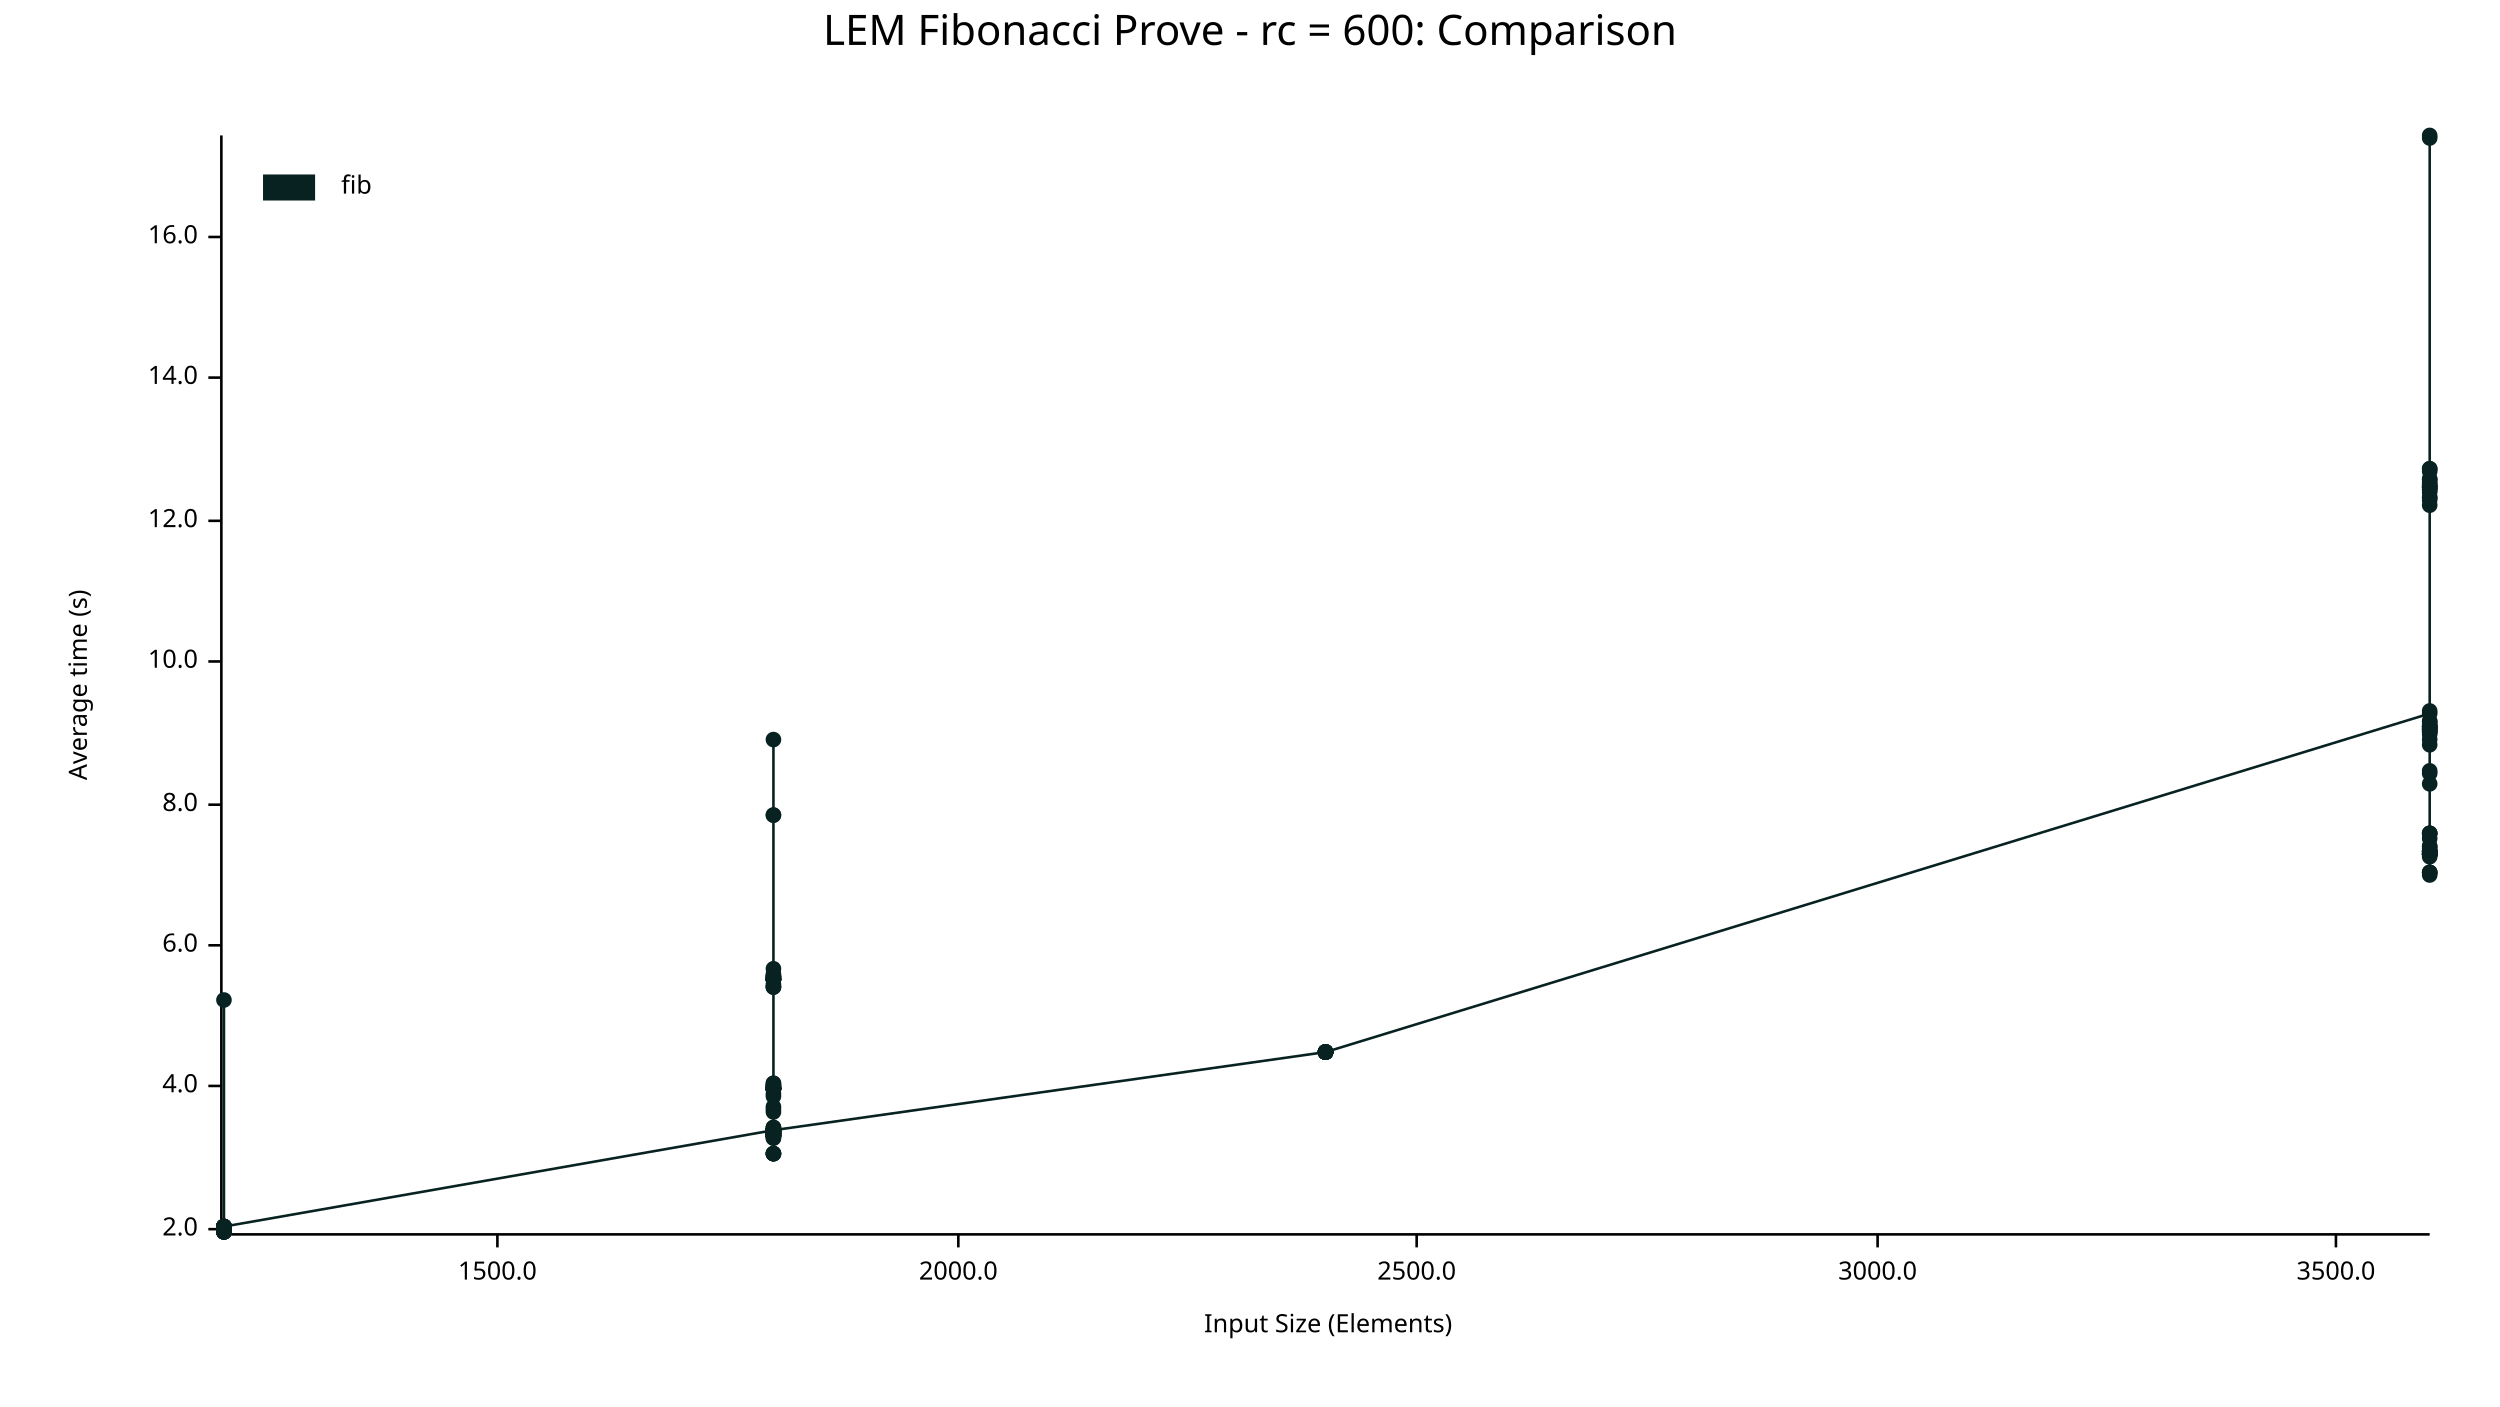
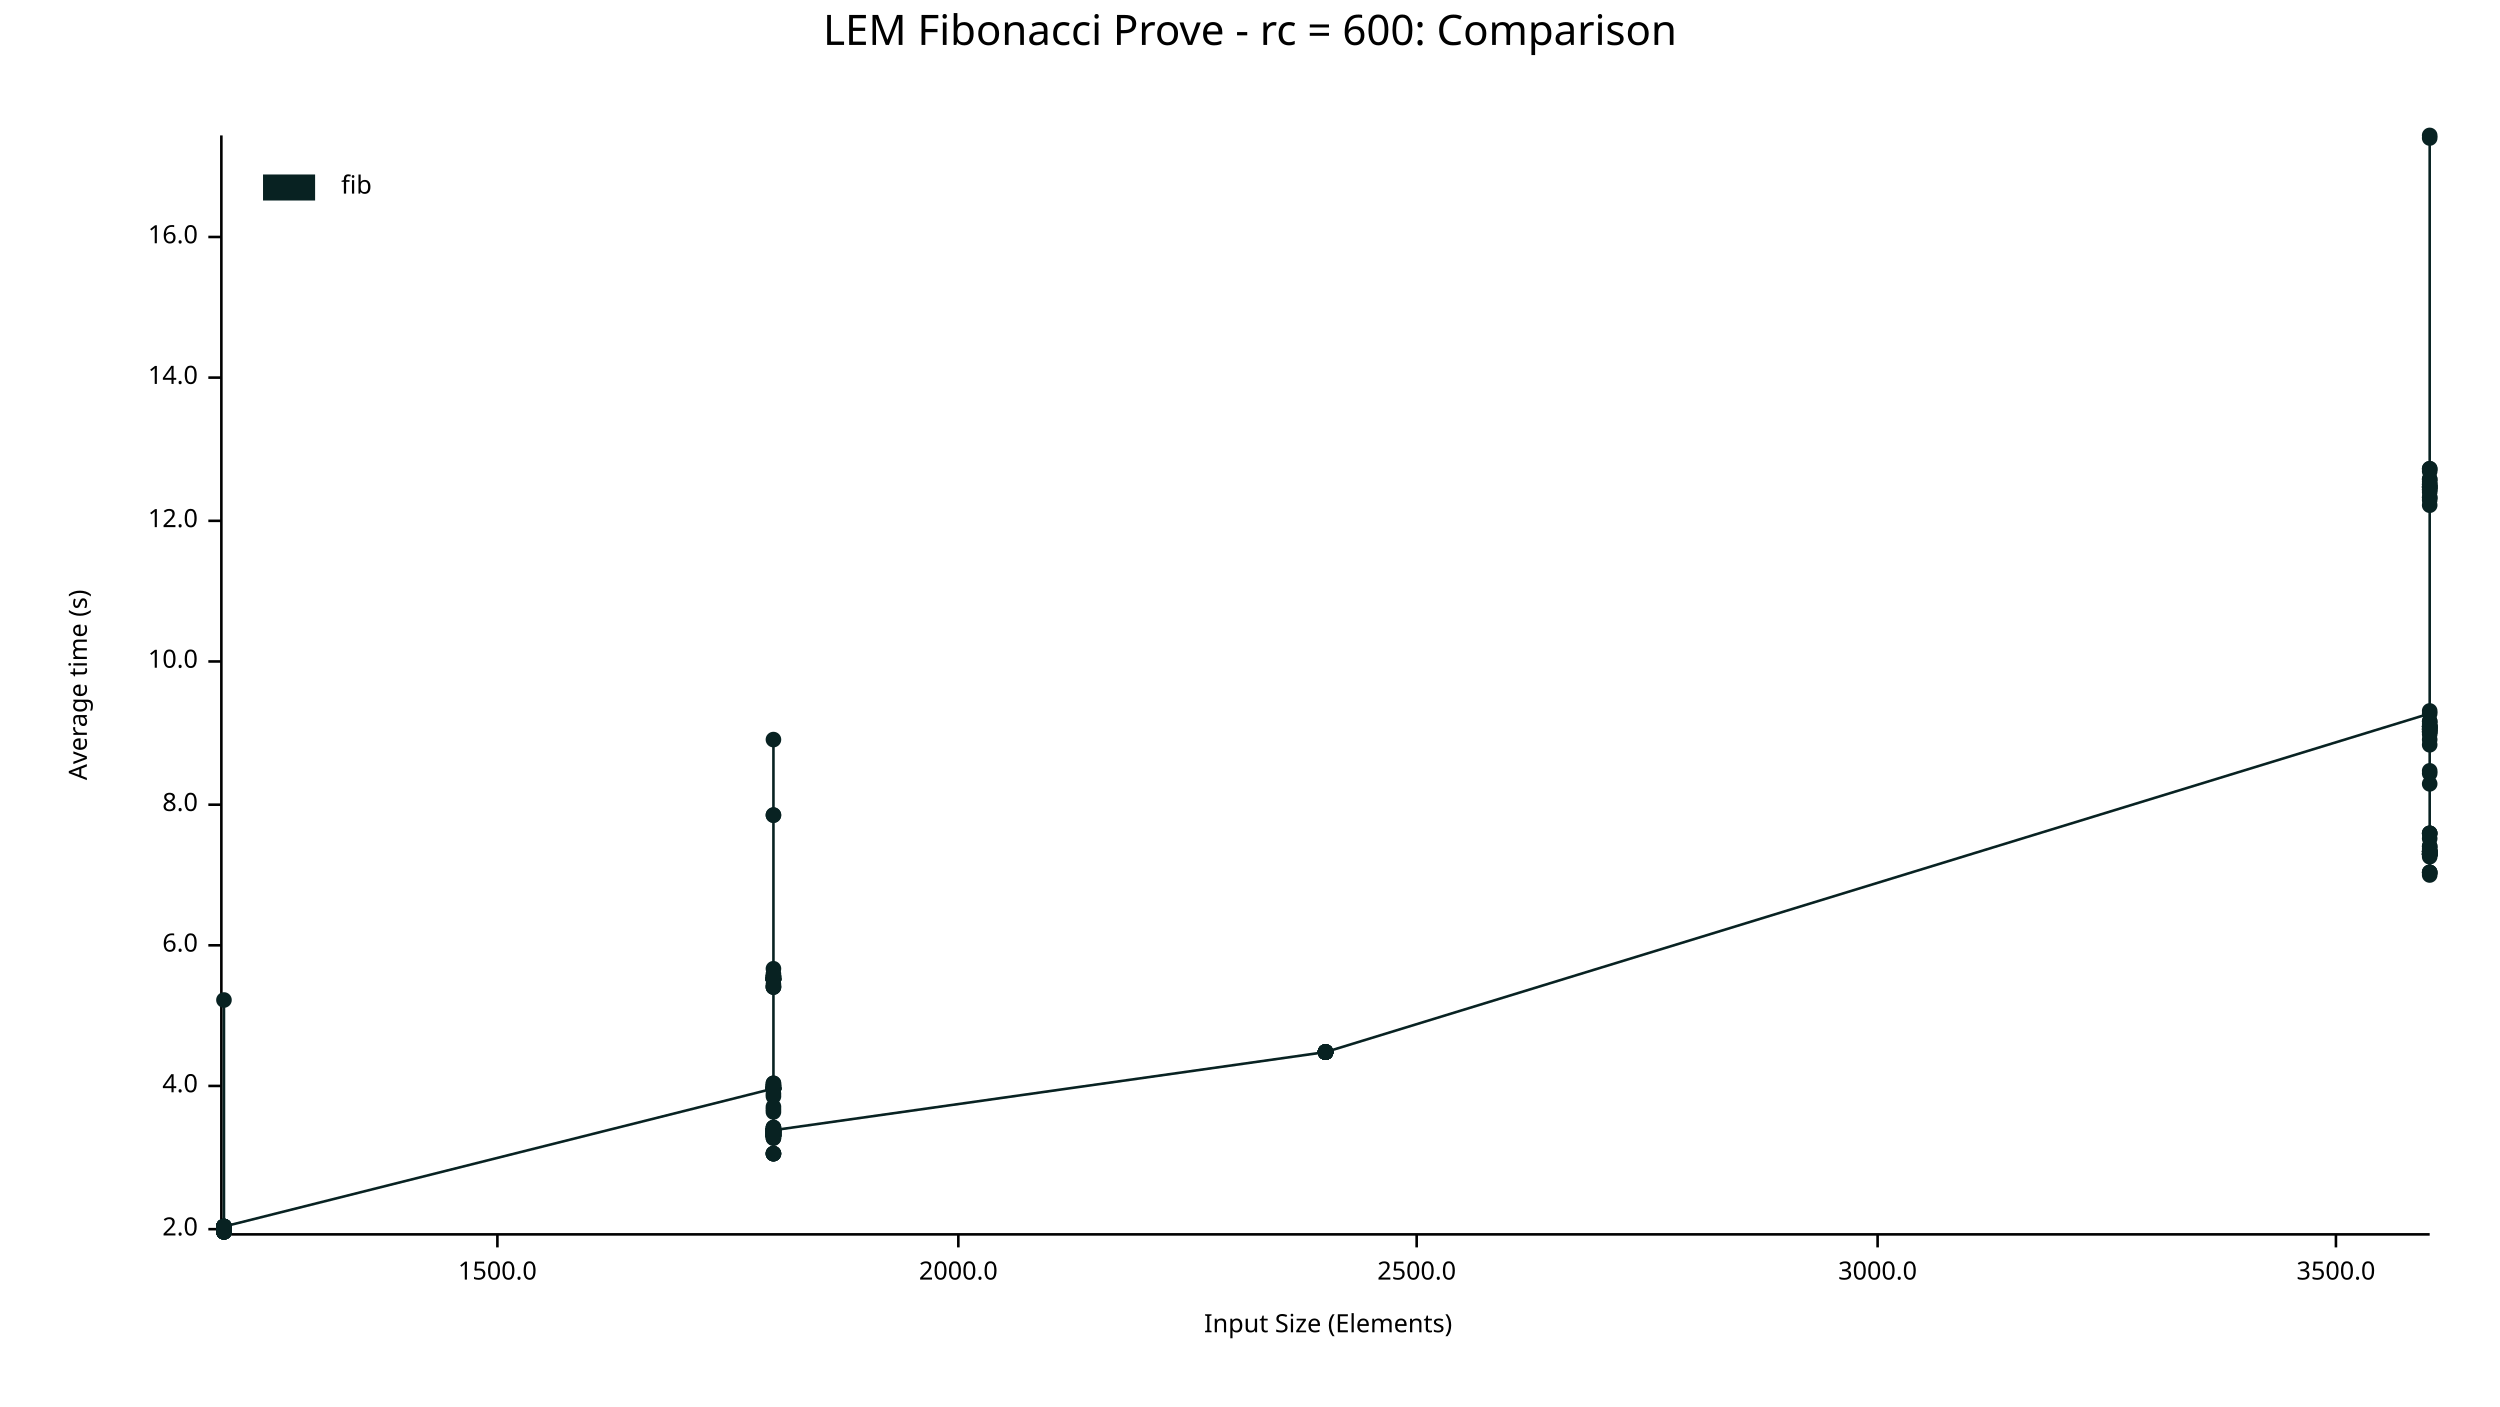
<svg xmlns="http://www.w3.org/2000/svg" width="960" height="540" viewBox="0 0 960 540">
  <text x="480" y="5" dy="0.76em" text-anchor="middle" font-family="sans-serif" font-size="16.129" opacity="1" fill="#000000">
LEM Fibonacci Prove - rc = 600: Comparison
</text>
  <text x="26" y="263" dy="0.76em" text-anchor="middle" font-family="sans-serif" font-size="9.677" opacity="1" fill="#000000" transform="rotate(270, 26, 263)">
Average time (s)
</text>
  <text x="510" y="514" dy="-0.5ex" text-anchor="middle" font-family="sans-serif" font-size="9.677" opacity="1" fill="#000000">
Input Size (Elements)
</text>
  <polyline fill="none" opacity="1" stroke="#000000" stroke-width="1" points="85,52 85,473 " />
  <text x="76" y="472" dy="0.5ex" text-anchor="end" font-family="sans-serif" font-size="9.677" opacity="1" fill="#000000">
2.0
</text>
  <polyline fill="none" opacity="1" stroke="#000000" stroke-width="1" points="80,472 85,472 " />
  <text x="76" y="417" dy="0.5ex" text-anchor="end" font-family="sans-serif" font-size="9.677" opacity="1" fill="#000000">
4.0
</text>
  <polyline fill="none" opacity="1" stroke="#000000" stroke-width="1" points="80,417 85,417 " />
  <text x="76" y="363" dy="0.5ex" text-anchor="end" font-family="sans-serif" font-size="9.677" opacity="1" fill="#000000">
6.0
</text>
  <polyline fill="none" opacity="1" stroke="#000000" stroke-width="1" points="80,363 85,363 " />
  <text x="76" y="309" dy="0.5ex" text-anchor="end" font-family="sans-serif" font-size="9.677" opacity="1" fill="#000000">
8.0
</text>
  <polyline fill="none" opacity="1" stroke="#000000" stroke-width="1" points="80,309 85,309 " />
  <text x="76" y="254" dy="0.5ex" text-anchor="end" font-family="sans-serif" font-size="9.677" opacity="1" fill="#000000">
10.0
</text>
  <polyline fill="none" opacity="1" stroke="#000000" stroke-width="1" points="80,254 85,254 " />
  <text x="76" y="200" dy="0.5ex" text-anchor="end" font-family="sans-serif" font-size="9.677" opacity="1" fill="#000000">
12.0
</text>
  <polyline fill="none" opacity="1" stroke="#000000" stroke-width="1" points="80,200 85,200 " />
  <text x="76" y="145" dy="0.5ex" text-anchor="end" font-family="sans-serif" font-size="9.677" opacity="1" fill="#000000">
14.0
</text>
  <polyline fill="none" opacity="1" stroke="#000000" stroke-width="1" points="80,145 85,145 " />
  <text x="76" y="91" dy="0.5ex" text-anchor="end" font-family="sans-serif" font-size="9.677" opacity="1" fill="#000000">
16.0
</text>
  <polyline fill="none" opacity="1" stroke="#000000" stroke-width="1" points="80,91 85,91 " />
  <polyline fill="none" opacity="1" stroke="#000000" stroke-width="1" points="86,474 933,474 " />
  <text x="191" y="484" dy="0.76em" text-anchor="middle" font-family="sans-serif" font-size="9.677" opacity="1" fill="#000000">
1500.0
</text>
  <polyline fill="none" opacity="1" stroke="#000000" stroke-width="1" points="191,474 191,479 " />
  <text x="368" y="484" dy="0.76em" text-anchor="middle" font-family="sans-serif" font-size="9.677" opacity="1" fill="#000000">
2000.0
</text>
  <polyline fill="none" opacity="1" stroke="#000000" stroke-width="1" points="368,474 368,479 " />
  <text x="544" y="484" dy="0.76em" text-anchor="middle" font-family="sans-serif" font-size="9.677" opacity="1" fill="#000000">
2500.0
</text>
  <polyline fill="none" opacity="1" stroke="#000000" stroke-width="1" points="544,474 544,479 " />
  <text x="721" y="484" dy="0.76em" text-anchor="middle" font-family="sans-serif" font-size="9.677" opacity="1" fill="#000000">
3000.0
</text>
  <polyline fill="none" opacity="1" stroke="#000000" stroke-width="1" points="721,474 721,479 " />
  <text x="897" y="484" dy="0.76em" text-anchor="middle" font-family="sans-serif" font-size="9.677" opacity="1" fill="#000000">
3500.0
</text>
  <polyline fill="none" opacity="1" stroke="#000000" stroke-width="1" points="897,474 897,479 " />
-   <circle cx="86" cy="471" r="3" opacity="1" fill="#082222" stroke="none" stroke-width="1" />
-   <circle cx="86" cy="472" r="3" opacity="1" fill="#082222" stroke="none" stroke-width="1" />
-   <circle cx="86" cy="472" r="3" opacity="1" fill="#082222" stroke="none" stroke-width="1" />
-   <circle cx="86" cy="473" r="3" opacity="1" fill="#082222" stroke="none" stroke-width="1" />
-   <circle cx="86" cy="473" r="3" opacity="1" fill="#082222" stroke="none" stroke-width="1" />
-   <circle cx="86" cy="472" r="3" opacity="1" fill="#082222" stroke="none" stroke-width="1" />
-   <circle cx="86" cy="471" r="3" opacity="1" fill="#082222" stroke="none" stroke-width="1" />
-   <circle cx="86" cy="471" r="3" opacity="1" fill="#082222" stroke="none" stroke-width="1" />
-   <circle cx="86" cy="473" r="3" opacity="1" fill="#082222" stroke="none" stroke-width="1" />
-   <circle cx="86" cy="473" r="3" opacity="1" fill="#082222" stroke="none" stroke-width="1" />
-   <circle cx="86" cy="472" r="3" opacity="1" fill="#082222" stroke="none" stroke-width="1" />
-   <circle cx="86" cy="472" r="3" opacity="1" fill="#082222" stroke="none" stroke-width="1" />
-   <circle cx="86" cy="472" r="3" opacity="1" fill="#082222" stroke="none" stroke-width="1" />
-   <circle cx="86" cy="471" r="3" opacity="1" fill="#082222" stroke="none" stroke-width="1" />
-   <circle cx="86" cy="472" r="3" opacity="1" fill="#082222" stroke="none" stroke-width="1" />
-   <circle cx="86" cy="473" r="3" opacity="1" fill="#082222" stroke="none" stroke-width="1" />
-   <circle cx="86" cy="473" r="3" opacity="1" fill="#082222" stroke="none" stroke-width="1" />
+   <circle cx="86" cy="473" r="3" opacity="1" fill="#082222" stroke="none" stroke-width="1" />
+   <circle cx="86" cy="472" r="3" opacity="1" fill="#082222" stroke="none" stroke-width="1" />
+   <circle cx="86" cy="471" r="3" opacity="1" fill="#082222" stroke="none" stroke-width="1" />
+   <circle cx="86" cy="473" r="3" opacity="1" fill="#082222" stroke="none" stroke-width="1" />
+   <circle cx="86" cy="471" r="3" opacity="1" fill="#082222" stroke="none" stroke-width="1" />
+   <circle cx="86" cy="472" r="3" opacity="1" fill="#082222" stroke="none" stroke-width="1" />
+   <circle cx="86" cy="472" r="3" opacity="1" fill="#082222" stroke="none" stroke-width="1" />
+   <circle cx="86" cy="473" r="3" opacity="1" fill="#082222" stroke="none" stroke-width="1" />
+   <circle cx="86" cy="472" r="3" opacity="1" fill="#082222" stroke="none" stroke-width="1" />
+   <circle cx="86" cy="472" r="3" opacity="1" fill="#082222" stroke="none" stroke-width="1" />
+   <circle cx="86" cy="472" r="3" opacity="1" fill="#082222" stroke="none" stroke-width="1" />
+   <circle cx="86" cy="471" r="3" opacity="1" fill="#082222" stroke="none" stroke-width="1" />
+   <circle cx="86" cy="471" r="3" opacity="1" fill="#082222" stroke="none" stroke-width="1" />
+   <circle cx="86" cy="473" r="3" opacity="1" fill="#082222" stroke="none" stroke-width="1" />
+   <circle cx="86" cy="473" r="3" opacity="1" fill="#082222" stroke="none" stroke-width="1" />
+   <circle cx="86" cy="473" r="3" opacity="1" fill="#082222" stroke="none" stroke-width="1" />
+   <circle cx="86" cy="471" r="3" opacity="1" fill="#082222" stroke="none" stroke-width="1" />
+   <circle cx="86" cy="472" r="3" opacity="1" fill="#082222" stroke="none" stroke-width="1" />
+   <circle cx="86" cy="473" r="3" opacity="1" fill="#082222" stroke="none" stroke-width="1" />
+   <circle cx="86" cy="472" r="3" opacity="1" fill="#082222" stroke="none" stroke-width="1" />
+   <circle cx="86" cy="471" r="3" opacity="1" fill="#082222" stroke="none" stroke-width="1" />
+   <circle cx="86" cy="473" r="3" opacity="1" fill="#082222" stroke="none" stroke-width="1" />
+   <circle cx="86" cy="471" r="3" opacity="1" fill="#082222" stroke="none" stroke-width="1" />
+   <circle cx="86" cy="471" r="3" opacity="1" fill="#082222" stroke="none" stroke-width="1" />
+   <circle cx="86" cy="472" r="3" opacity="1" fill="#082222" stroke="none" stroke-width="1" />
+   <circle cx="86" cy="472" r="3" opacity="1" fill="#082222" stroke="none" stroke-width="1" />
  <circle cx="86" cy="471" r="3" opacity="1" fill="#082222" stroke="none" stroke-width="1" />
  <circle cx="86" cy="384" r="3" opacity="1" fill="#082222" stroke="none" stroke-width="1" />
-   <circle cx="86" cy="473" r="3" opacity="1" fill="#082222" stroke="none" stroke-width="1" />
-   <circle cx="86" cy="473" r="3" opacity="1" fill="#082222" stroke="none" stroke-width="1" />
-   <circle cx="86" cy="471" r="3" opacity="1" fill="#082222" stroke="none" stroke-width="1" />
-   <circle cx="86" cy="471" r="3" opacity="1" fill="#082222" stroke="none" stroke-width="1" />
-   <circle cx="86" cy="471" r="3" opacity="1" fill="#082222" stroke="none" stroke-width="1" />
-   <circle cx="86" cy="472" r="3" opacity="1" fill="#082222" stroke="none" stroke-width="1" />
-   <circle cx="86" cy="471" r="3" opacity="1" fill="#082222" stroke="none" stroke-width="1" />
-   <circle cx="86" cy="473" r="3" opacity="1" fill="#082222" stroke="none" stroke-width="1" />
-   <circle cx="86" cy="473" r="3" opacity="1" fill="#082222" stroke="none" stroke-width="1" />
-   <circle cx="86" cy="471" r="3" opacity="1" fill="#082222" stroke="none" stroke-width="1" />
-   <circle cx="86" cy="471" r="3" opacity="1" fill="#082222" stroke="none" stroke-width="1" />
-   <circle cx="86" cy="471" r="3" opacity="1" fill="#082222" stroke="none" stroke-width="1" />
-   <circle cx="86" cy="473" r="3" opacity="1" fill="#082222" stroke="none" stroke-width="1" />
-   <circle cx="86" cy="472" r="3" opacity="1" fill="#082222" stroke="none" stroke-width="1" />
-   <circle cx="86" cy="472" r="3" opacity="1" fill="#082222" stroke="none" stroke-width="1" />
-   <circle cx="86" cy="472" r="3" opacity="1" fill="#082222" stroke="none" stroke-width="1" />
-   <circle cx="86" cy="471" r="3" opacity="1" fill="#082222" stroke="none" stroke-width="1" />
-   <circle cx="297" cy="434" r="3" opacity="1" fill="#082222" stroke="none" stroke-width="1" />
-   <circle cx="297" cy="443" r="3" opacity="1" fill="#082222" stroke="none" stroke-width="1" />
-   <circle cx="297" cy="417" r="3" opacity="1" fill="#082222" stroke="none" stroke-width="1" />
-   <circle cx="297" cy="434" r="3" opacity="1" fill="#082222" stroke="none" stroke-width="1" />
-   <circle cx="297" cy="435" r="3" opacity="1" fill="#082222" stroke="none" stroke-width="1" />
-   <circle cx="297" cy="418" r="3" opacity="1" fill="#082222" stroke="none" stroke-width="1" />
+   <circle cx="86" cy="471" r="3" opacity="1" fill="#082222" stroke="none" stroke-width="1" />
+   <circle cx="86" cy="471" r="3" opacity="1" fill="#082222" stroke="none" stroke-width="1" />
+   <circle cx="86" cy="473" r="3" opacity="1" fill="#082222" stroke="none" stroke-width="1" />
+   <circle cx="86" cy="473" r="3" opacity="1" fill="#082222" stroke="none" stroke-width="1" />
+   <circle cx="86" cy="473" r="3" opacity="1" fill="#082222" stroke="none" stroke-width="1" />
+   <circle cx="86" cy="472" r="3" opacity="1" fill="#082222" stroke="none" stroke-width="1" />
+   <circle cx="86" cy="471" r="3" opacity="1" fill="#082222" stroke="none" stroke-width="1" />
+   <circle cx="86" cy="471" r="3" opacity="1" fill="#082222" stroke="none" stroke-width="1" />
+   <circle cx="86" cy="471" r="3" opacity="1" fill="#082222" stroke="none" stroke-width="1" />
+   <circle cx="297" cy="418" r="3" opacity="1" fill="#082222" stroke="none" stroke-width="1" />
+   <circle cx="297" cy="418" r="3" opacity="1" fill="#082222" stroke="none" stroke-width="1" />
+   <circle cx="297" cy="418" r="3" opacity="1" fill="#082222" stroke="none" stroke-width="1" />
+   <circle cx="297" cy="436" r="3" opacity="1" fill="#082222" stroke="none" stroke-width="1" />
+   <circle cx="297" cy="374" r="3" opacity="1" fill="#082222" stroke="none" stroke-width="1" />
+   <circle cx="297" cy="375" r="3" opacity="1" fill="#082222" stroke="none" stroke-width="1" />
+   <circle cx="297" cy="435" r="3" opacity="1" fill="#082222" stroke="none" stroke-width="1" />
+   <circle cx="297" cy="443" r="3" opacity="1" fill="#082222" stroke="none" stroke-width="1" />
+   <circle cx="297" cy="436" r="3" opacity="1" fill="#082222" stroke="none" stroke-width="1" />
+   <circle cx="297" cy="435" r="3" opacity="1" fill="#082222" stroke="none" stroke-width="1" />
+   <circle cx="297" cy="434" r="3" opacity="1" fill="#082222" stroke="none" stroke-width="1" />
+   <circle cx="297" cy="436" r="3" opacity="1" fill="#082222" stroke="none" stroke-width="1" />
+   <circle cx="297" cy="436" r="3" opacity="1" fill="#082222" stroke="none" stroke-width="1" />
+   <circle cx="297" cy="436" r="3" opacity="1" fill="#082222" stroke="none" stroke-width="1" />
+   <circle cx="297" cy="437" r="3" opacity="1" fill="#082222" stroke="none" stroke-width="1" />
+   <circle cx="297" cy="313" r="3" opacity="1" fill="#082222" stroke="none" stroke-width="1" />
+   <circle cx="297" cy="434" r="3" opacity="1" fill="#082222" stroke="none" stroke-width="1" />
+   <circle cx="297" cy="418" r="3" opacity="1" fill="#082222" stroke="none" stroke-width="1" />
+   <circle cx="297" cy="379" r="3" opacity="1" fill="#082222" stroke="none" stroke-width="1" />
+   <circle cx="297" cy="418" r="3" opacity="1" fill="#082222" stroke="none" stroke-width="1" />
+   <circle cx="297" cy="375" r="3" opacity="1" fill="#082222" stroke="none" stroke-width="1" />
+   <circle cx="297" cy="433" r="3" opacity="1" fill="#082222" stroke="none" stroke-width="1" />
+   <circle cx="297" cy="417" r="3" opacity="1" fill="#082222" stroke="none" stroke-width="1" />
+   <circle cx="297" cy="418" r="3" opacity="1" fill="#082222" stroke="none" stroke-width="1" />
+   <circle cx="297" cy="284" r="3" opacity="1" fill="#082222" stroke="none" stroke-width="1" />
+   <circle cx="297" cy="435" r="3" opacity="1" fill="#082222" stroke="none" stroke-width="1" />
+   <circle cx="297" cy="436" r="3" opacity="1" fill="#082222" stroke="none" stroke-width="1" />
+   <circle cx="297" cy="434" r="3" opacity="1" fill="#082222" stroke="none" stroke-width="1" />
+   <circle cx="297" cy="435" r="3" opacity="1" fill="#082222" stroke="none" stroke-width="1" />
  <circle cx="297" cy="420" r="3" opacity="1" fill="#082222" stroke="none" stroke-width="1" />
-   <circle cx="297" cy="376" r="3" opacity="1" fill="#082222" stroke="none" stroke-width="1" />
+   <circle cx="297" cy="436" r="3" opacity="1" fill="#082222" stroke="none" stroke-width="1" />
+   <circle cx="297" cy="434" r="3" opacity="1" fill="#082222" stroke="none" stroke-width="1" />
+   <circle cx="297" cy="435" r="3" opacity="1" fill="#082222" stroke="none" stroke-width="1" />
+   <circle cx="297" cy="436" r="3" opacity="1" fill="#082222" stroke="none" stroke-width="1" />
+   <circle cx="297" cy="434" r="3" opacity="1" fill="#082222" stroke="none" stroke-width="1" />
+   <circle cx="297" cy="434" r="3" opacity="1" fill="#082222" stroke="none" stroke-width="1" />
+   <circle cx="297" cy="376" r="3" opacity="1" fill="#082222" stroke="none" stroke-width="1" />
+   <circle cx="297" cy="376" r="3" opacity="1" fill="#082222" stroke="none" stroke-width="1" />
+   <circle cx="297" cy="376" r="3" opacity="1" fill="#082222" stroke="none" stroke-width="1" />
+   <circle cx="297" cy="434" r="3" opacity="1" fill="#082222" stroke="none" stroke-width="1" />
+   <circle cx="297" cy="418" r="3" opacity="1" fill="#082222" stroke="none" stroke-width="1" />
+   <circle cx="297" cy="436" r="3" opacity="1" fill="#082222" stroke="none" stroke-width="1" />
+   <circle cx="297" cy="418" r="3" opacity="1" fill="#082222" stroke="none" stroke-width="1" />
+   <circle cx="297" cy="418" r="3" opacity="1" fill="#082222" stroke="none" stroke-width="1" />
+   <circle cx="297" cy="375" r="3" opacity="1" fill="#082222" stroke="none" stroke-width="1" />
+   <circle cx="297" cy="435" r="3" opacity="1" fill="#082222" stroke="none" stroke-width="1" />
+   <circle cx="297" cy="426" r="3" opacity="1" fill="#082222" stroke="none" stroke-width="1" />
+   <circle cx="297" cy="418" r="3" opacity="1" fill="#082222" stroke="none" stroke-width="1" />
+   <circle cx="297" cy="435" r="3" opacity="1" fill="#082222" stroke="none" stroke-width="1" />
+   <circle cx="297" cy="416" r="3" opacity="1" fill="#082222" stroke="none" stroke-width="1" />
+   <circle cx="297" cy="376" r="3" opacity="1" fill="#082222" stroke="none" stroke-width="1" />
+   <circle cx="297" cy="418" r="3" opacity="1" fill="#082222" stroke="none" stroke-width="1" />
+   <circle cx="297" cy="433" r="3" opacity="1" fill="#082222" stroke="none" stroke-width="1" />
+   <circle cx="297" cy="443" r="3" opacity="1" fill="#082222" stroke="none" stroke-width="1" />
+   <circle cx="297" cy="434" r="3" opacity="1" fill="#082222" stroke="none" stroke-width="1" />
+   <circle cx="297" cy="376" r="3" opacity="1" fill="#082222" stroke="none" stroke-width="1" />
+   <circle cx="297" cy="433" r="3" opacity="1" fill="#082222" stroke="none" stroke-width="1" />
+   <circle cx="297" cy="434" r="3" opacity="1" fill="#082222" stroke="none" stroke-width="1" />
+   <circle cx="297" cy="376" r="3" opacity="1" fill="#082222" stroke="none" stroke-width="1" />
+   <circle cx="297" cy="418" r="3" opacity="1" fill="#082222" stroke="none" stroke-width="1" />
+   <circle cx="297" cy="435" r="3" opacity="1" fill="#082222" stroke="none" stroke-width="1" />
+   <circle cx="297" cy="379" r="3" opacity="1" fill="#082222" stroke="none" stroke-width="1" />
+   <circle cx="297" cy="436" r="3" opacity="1" fill="#082222" stroke="none" stroke-width="1" />
+   <circle cx="297" cy="435" r="3" opacity="1" fill="#082222" stroke="none" stroke-width="1" />
+   <circle cx="297" cy="434" r="3" opacity="1" fill="#082222" stroke="none" stroke-width="1" />
+   <circle cx="297" cy="435" r="3" opacity="1" fill="#082222" stroke="none" stroke-width="1" />
+   <circle cx="297" cy="376" r="3" opacity="1" fill="#082222" stroke="none" stroke-width="1" />
+   <circle cx="297" cy="375" r="3" opacity="1" fill="#082222" stroke="none" stroke-width="1" />
+   <circle cx="297" cy="434" r="3" opacity="1" fill="#082222" stroke="none" stroke-width="1" />
+   <circle cx="297" cy="435" r="3" opacity="1" fill="#082222" stroke="none" stroke-width="1" />
  <circle cx="297" cy="372" r="3" opacity="1" fill="#082222" stroke="none" stroke-width="1" />
-   <circle cx="297" cy="376" r="3" opacity="1" fill="#082222" stroke="none" stroke-width="1" />
-   <circle cx="297" cy="436" r="3" opacity="1" fill="#082222" stroke="none" stroke-width="1" />
+   <circle cx="297" cy="378" r="3" opacity="1" fill="#082222" stroke="none" stroke-width="1" />
+   <circle cx="297" cy="376" r="3" opacity="1" fill="#082222" stroke="none" stroke-width="1" />
+   <circle cx="297" cy="313" r="3" opacity="1" fill="#082222" stroke="none" stroke-width="1" />
+   <circle cx="297" cy="417" r="3" opacity="1" fill="#082222" stroke="none" stroke-width="1" />
+   <circle cx="297" cy="435" r="3" opacity="1" fill="#082222" stroke="none" stroke-width="1" />
+   <circle cx="297" cy="443" r="3" opacity="1" fill="#082222" stroke="none" stroke-width="1" />
+   <circle cx="297" cy="379" r="3" opacity="1" fill="#082222" stroke="none" stroke-width="1" />
+   <circle cx="297" cy="434" r="3" opacity="1" fill="#082222" stroke="none" stroke-width="1" />
+   <circle cx="297" cy="421" r="3" opacity="1" fill="#082222" stroke="none" stroke-width="1" />
+   <circle cx="297" cy="427" r="3" opacity="1" fill="#082222" stroke="none" stroke-width="1" />
+   <circle cx="297" cy="443" r="3" opacity="1" fill="#082222" stroke="none" stroke-width="1" />
+   <circle cx="297" cy="425" r="3" opacity="1" fill="#082222" stroke="none" stroke-width="1" />
+   <circle cx="297" cy="436" r="3" opacity="1" fill="#082222" stroke="none" stroke-width="1" />
+   <circle cx="297" cy="417" r="3" opacity="1" fill="#082222" stroke="none" stroke-width="1" />
  <circle cx="297" cy="416" r="3" opacity="1" fill="#082222" stroke="none" stroke-width="1" />
-   <circle cx="297" cy="436" r="3" opacity="1" fill="#082222" stroke="none" stroke-width="1" />
-   <circle cx="297" cy="376" r="3" opacity="1" fill="#082222" stroke="none" stroke-width="1" />
-   <circle cx="297" cy="374" r="3" opacity="1" fill="#082222" stroke="none" stroke-width="1" />
-   <circle cx="297" cy="375" r="3" opacity="1" fill="#082222" stroke="none" stroke-width="1" />
-   <circle cx="297" cy="379" r="3" opacity="1" fill="#082222" stroke="none" stroke-width="1" />
+   <circle cx="297" cy="376" r="3" opacity="1" fill="#082222" stroke="none" stroke-width="1" />
  <circle cx="297" cy="437" r="3" opacity="1" fill="#082222" stroke="none" stroke-width="1" />
-   <circle cx="297" cy="427" r="3" opacity="1" fill="#082222" stroke="none" stroke-width="1" />
-   <circle cx="297" cy="436" r="3" opacity="1" fill="#082222" stroke="none" stroke-width="1" />
-   <circle cx="297" cy="376" r="3" opacity="1" fill="#082222" stroke="none" stroke-width="1" />
-   <circle cx="297" cy="418" r="3" opacity="1" fill="#082222" stroke="none" stroke-width="1" />
-   <circle cx="297" cy="435" r="3" opacity="1" fill="#082222" stroke="none" stroke-width="1" />
-   <circle cx="297" cy="435" r="3" opacity="1" fill="#082222" stroke="none" stroke-width="1" />
-   <circle cx="297" cy="425" r="3" opacity="1" fill="#082222" stroke="none" stroke-width="1" />
-   <circle cx="297" cy="434" r="3" opacity="1" fill="#082222" stroke="none" stroke-width="1" />
-   <circle cx="297" cy="417" r="3" opacity="1" fill="#082222" stroke="none" stroke-width="1" />
-   <circle cx="297" cy="376" r="3" opacity="1" fill="#082222" stroke="none" stroke-width="1" />
-   <circle cx="297" cy="436" r="3" opacity="1" fill="#082222" stroke="none" stroke-width="1" />
-   <circle cx="297" cy="284" r="3" opacity="1" fill="#082222" stroke="none" stroke-width="1" />
-   <circle cx="297" cy="436" r="3" opacity="1" fill="#082222" stroke="none" stroke-width="1" />
-   <circle cx="297" cy="379" r="3" opacity="1" fill="#082222" stroke="none" stroke-width="1" />
-   <circle cx="297" cy="435" r="3" opacity="1" fill="#082222" stroke="none" stroke-width="1" />
-   <circle cx="297" cy="418" r="3" opacity="1" fill="#082222" stroke="none" stroke-width="1" />
-   <circle cx="297" cy="417" r="3" opacity="1" fill="#082222" stroke="none" stroke-width="1" />
-   <circle cx="297" cy="434" r="3" opacity="1" fill="#082222" stroke="none" stroke-width="1" />
-   <circle cx="297" cy="418" r="3" opacity="1" fill="#082222" stroke="none" stroke-width="1" />
-   <circle cx="297" cy="436" r="3" opacity="1" fill="#082222" stroke="none" stroke-width="1" />
-   <circle cx="297" cy="436" r="3" opacity="1" fill="#082222" stroke="none" stroke-width="1" />
-   <circle cx="297" cy="434" r="3" opacity="1" fill="#082222" stroke="none" stroke-width="1" />
-   <circle cx="297" cy="434" r="3" opacity="1" fill="#082222" stroke="none" stroke-width="1" />
-   <circle cx="297" cy="435" r="3" opacity="1" fill="#082222" stroke="none" stroke-width="1" />
-   <circle cx="297" cy="418" r="3" opacity="1" fill="#082222" stroke="none" stroke-width="1" />
-   <circle cx="297" cy="434" r="3" opacity="1" fill="#082222" stroke="none" stroke-width="1" />
-   <circle cx="297" cy="418" r="3" opacity="1" fill="#082222" stroke="none" stroke-width="1" />
-   <circle cx="297" cy="435" r="3" opacity="1" fill="#082222" stroke="none" stroke-width="1" />
-   <circle cx="297" cy="313" r="3" opacity="1" fill="#082222" stroke="none" stroke-width="1" />
-   <circle cx="297" cy="435" r="3" opacity="1" fill="#082222" stroke="none" stroke-width="1" />
-   <circle cx="297" cy="313" r="3" opacity="1" fill="#082222" stroke="none" stroke-width="1" />
-   <circle cx="297" cy="433" r="3" opacity="1" fill="#082222" stroke="none" stroke-width="1" />
-   <circle cx="297" cy="418" r="3" opacity="1" fill="#082222" stroke="none" stroke-width="1" />
-   <circle cx="297" cy="376" r="3" opacity="1" fill="#082222" stroke="none" stroke-width="1" />
-   <circle cx="297" cy="433" r="3" opacity="1" fill="#082222" stroke="none" stroke-width="1" />
-   <circle cx="297" cy="436" r="3" opacity="1" fill="#082222" stroke="none" stroke-width="1" />
-   <circle cx="297" cy="376" r="3" opacity="1" fill="#082222" stroke="none" stroke-width="1" />
-   <circle cx="297" cy="418" r="3" opacity="1" fill="#082222" stroke="none" stroke-width="1" />
-   <circle cx="297" cy="435" r="3" opacity="1" fill="#082222" stroke="none" stroke-width="1" />
-   <circle cx="297" cy="435" r="3" opacity="1" fill="#082222" stroke="none" stroke-width="1" />
-   <circle cx="297" cy="379" r="3" opacity="1" fill="#082222" stroke="none" stroke-width="1" />
-   <circle cx="297" cy="376" r="3" opacity="1" fill="#082222" stroke="none" stroke-width="1" />
-   <circle cx="297" cy="418" r="3" opacity="1" fill="#082222" stroke="none" stroke-width="1" />
-   <circle cx="297" cy="375" r="3" opacity="1" fill="#082222" stroke="none" stroke-width="1" />
-   <circle cx="297" cy="435" r="3" opacity="1" fill="#082222" stroke="none" stroke-width="1" />
-   <circle cx="297" cy="418" r="3" opacity="1" fill="#082222" stroke="none" stroke-width="1" />
-   <circle cx="297" cy="376" r="3" opacity="1" fill="#082222" stroke="none" stroke-width="1" />
-   <circle cx="297" cy="434" r="3" opacity="1" fill="#082222" stroke="none" stroke-width="1" />
-   <circle cx="297" cy="375" r="3" opacity="1" fill="#082222" stroke="none" stroke-width="1" />
-   <circle cx="297" cy="375" r="3" opacity="1" fill="#082222" stroke="none" stroke-width="1" />
-   <circle cx="297" cy="443" r="3" opacity="1" fill="#082222" stroke="none" stroke-width="1" />
-   <circle cx="297" cy="378" r="3" opacity="1" fill="#082222" stroke="none" stroke-width="1" />
-   <circle cx="297" cy="434" r="3" opacity="1" fill="#082222" stroke="none" stroke-width="1" />
-   <circle cx="297" cy="436" r="3" opacity="1" fill="#082222" stroke="none" stroke-width="1" />
-   <circle cx="297" cy="416" r="3" opacity="1" fill="#082222" stroke="none" stroke-width="1" />
-   <circle cx="297" cy="436" r="3" opacity="1" fill="#082222" stroke="none" stroke-width="1" />
-   <circle cx="297" cy="417" r="3" opacity="1" fill="#082222" stroke="none" stroke-width="1" />
-   <circle cx="297" cy="443" r="3" opacity="1" fill="#082222" stroke="none" stroke-width="1" />
-   <circle cx="297" cy="421" r="3" opacity="1" fill="#082222" stroke="none" stroke-width="1" />
-   <circle cx="297" cy="434" r="3" opacity="1" fill="#082222" stroke="none" stroke-width="1" />
-   <circle cx="297" cy="436" r="3" opacity="1" fill="#082222" stroke="none" stroke-width="1" />
-   <circle cx="297" cy="435" r="3" opacity="1" fill="#082222" stroke="none" stroke-width="1" />
-   <circle cx="297" cy="443" r="3" opacity="1" fill="#082222" stroke="none" stroke-width="1" />
-   <circle cx="297" cy="433" r="3" opacity="1" fill="#082222" stroke="none" stroke-width="1" />
-   <circle cx="297" cy="437" r="3" opacity="1" fill="#082222" stroke="none" stroke-width="1" />
-   <circle cx="297" cy="434" r="3" opacity="1" fill="#082222" stroke="none" stroke-width="1" />
-   <circle cx="297" cy="426" r="3" opacity="1" fill="#082222" stroke="none" stroke-width="1" />
-   <circle cx="297" cy="435" r="3" opacity="1" fill="#082222" stroke="none" stroke-width="1" />
-   <circle cx="297" cy="434" r="3" opacity="1" fill="#082222" stroke="none" stroke-width="1" />
-   <circle cx="297" cy="418" r="3" opacity="1" fill="#082222" stroke="none" stroke-width="1" />
-   <circle cx="297" cy="418" r="3" opacity="1" fill="#082222" stroke="none" stroke-width="1" />
+   <circle cx="297" cy="434" r="3" opacity="1" fill="#082222" stroke="none" stroke-width="1" />
+   <circle cx="297" cy="417" r="3" opacity="1" fill="#082222" stroke="none" stroke-width="1" />
  <circle cx="297" cy="434" r="3" opacity="1" fill="#082222" stroke="none" stroke-width="1" />
  <circle cx="509" cy="404" r="3" opacity="1" fill="#082222" stroke="none" stroke-width="1" />
  <circle cx="509" cy="404" r="3" opacity="1" fill="#082222" stroke="none" stroke-width="1" />
  <circle cx="509" cy="404" r="3" opacity="1" fill="#082222" stroke="none" stroke-width="1" />
  <circle cx="509" cy="404" r="3" opacity="1" fill="#082222" stroke="none" stroke-width="1" />
  <circle cx="509" cy="404" r="3" opacity="1" fill="#082222" stroke="none" stroke-width="1" />
  <circle cx="509" cy="404" r="3" opacity="1" fill="#082222" stroke="none" stroke-width="1" />
  <circle cx="509" cy="404" r="3" opacity="1" fill="#082222" stroke="none" stroke-width="1" />
  <circle cx="509" cy="404" r="3" opacity="1" fill="#082222" stroke="none" stroke-width="1" />
  <circle cx="509" cy="404" r="3" opacity="1" fill="#082222" stroke="none" stroke-width="1" />
  <circle cx="509" cy="404" r="3" opacity="1" fill="#082222" stroke="none" stroke-width="1" />
  <circle cx="509" cy="404" r="3" opacity="1" fill="#082222" stroke="none" stroke-width="1" />
  <circle cx="509" cy="404" r="3" opacity="1" fill="#082222" stroke="none" stroke-width="1" />
  <circle cx="509" cy="404" r="3" opacity="1" fill="#082222" stroke="none" stroke-width="1" />
  <circle cx="509" cy="404" r="3" opacity="1" fill="#082222" stroke="none" stroke-width="1" />
  <circle cx="509" cy="404" r="3" opacity="1" fill="#082222" stroke="none" stroke-width="1" />
  <circle cx="509" cy="404" r="3" opacity="1" fill="#082222" stroke="none" stroke-width="1" />
  <circle cx="933" cy="274" r="3" opacity="1" fill="#082222" stroke="none" stroke-width="1" />
+   <circle cx="933" cy="191" r="3" opacity="1" fill="#082222" stroke="none" stroke-width="1" />
+   <circle cx="933" cy="328" r="3" opacity="1" fill="#082222" stroke="none" stroke-width="1" />
+   <circle cx="933" cy="320" r="3" opacity="1" fill="#082222" stroke="none" stroke-width="1" />
+   <circle cx="933" cy="279" r="3" opacity="1" fill="#082222" stroke="none" stroke-width="1" />
+   <circle cx="933" cy="282" r="3" opacity="1" fill="#082222" stroke="none" stroke-width="1" />
  <circle cx="933" cy="301" r="3" opacity="1" fill="#082222" stroke="none" stroke-width="1" />
+   <circle cx="933" cy="326" r="3" opacity="1" fill="#082222" stroke="none" stroke-width="1" />
+   <circle cx="933" cy="180" r="3" opacity="1" fill="#082222" stroke="none" stroke-width="1" />
+   <circle cx="933" cy="320" r="3" opacity="1" fill="#082222" stroke="none" stroke-width="1" />
+   <circle cx="933" cy="187" r="3" opacity="1" fill="#082222" stroke="none" stroke-width="1" />
+   <circle cx="933" cy="329" r="3" opacity="1" fill="#082222" stroke="none" stroke-width="1" />
+   <circle cx="933" cy="328" r="3" opacity="1" fill="#082222" stroke="none" stroke-width="1" />
+   <circle cx="933" cy="280" r="3" opacity="1" fill="#082222" stroke="none" stroke-width="1" />
+   <circle cx="933" cy="325" r="3" opacity="1" fill="#082222" stroke="none" stroke-width="1" />
+   <circle cx="933" cy="180" r="3" opacity="1" fill="#082222" stroke="none" stroke-width="1" />
+   <circle cx="933" cy="325" r="3" opacity="1" fill="#082222" stroke="none" stroke-width="1" />
+   <circle cx="933" cy="192" r="3" opacity="1" fill="#082222" stroke="none" stroke-width="1" />
+   <circle cx="933" cy="279" r="3" opacity="1" fill="#082222" stroke="none" stroke-width="1" />
+   <circle cx="933" cy="187" r="3" opacity="1" fill="#082222" stroke="none" stroke-width="1" />
+   <circle cx="933" cy="186" r="3" opacity="1" fill="#082222" stroke="none" stroke-width="1" />
+   <circle cx="933" cy="335" r="3" opacity="1" fill="#082222" stroke="none" stroke-width="1" />
+   <circle cx="933" cy="328" r="3" opacity="1" fill="#082222" stroke="none" stroke-width="1" />
+   <circle cx="933" cy="184" r="3" opacity="1" fill="#082222" stroke="none" stroke-width="1" />
+   <circle cx="933" cy="328" r="3" opacity="1" fill="#082222" stroke="none" stroke-width="1" />
+   <circle cx="933" cy="281" r="3" opacity="1" fill="#082222" stroke="none" stroke-width="1" />
+   <circle cx="933" cy="328" r="3" opacity="1" fill="#082222" stroke="none" stroke-width="1" />
  <circle cx="933" cy="185" r="3" opacity="1" fill="#082222" stroke="none" stroke-width="1" />
-   <circle cx="933" cy="329" r="3" opacity="1" fill="#082222" stroke="none" stroke-width="1" />
-   <circle cx="933" cy="327" r="3" opacity="1" fill="#082222" stroke="none" stroke-width="1" />
+   <circle cx="933" cy="187" r="3" opacity="1" fill="#082222" stroke="none" stroke-width="1" />
+   <circle cx="933" cy="327" r="3" opacity="1" fill="#082222" stroke="none" stroke-width="1" />
+   <circle cx="933" cy="278" r="3" opacity="1" fill="#082222" stroke="none" stroke-width="1" />
+   <circle cx="933" cy="189" r="3" opacity="1" fill="#082222" stroke="none" stroke-width="1" />
+   <circle cx="933" cy="328" r="3" opacity="1" fill="#082222" stroke="none" stroke-width="1" />
+   <circle cx="933" cy="188" r="3" opacity="1" fill="#082222" stroke="none" stroke-width="1" />
+   <circle cx="933" cy="327" r="3" opacity="1" fill="#082222" stroke="none" stroke-width="1" />
+   <circle cx="933" cy="187" r="3" opacity="1" fill="#082222" stroke="none" stroke-width="1" />
+   <circle cx="933" cy="273" r="3" opacity="1" fill="#082222" stroke="none" stroke-width="1" />
+   <circle cx="933" cy="191" r="3" opacity="1" fill="#082222" stroke="none" stroke-width="1" />
+   <circle cx="933" cy="52" r="3" opacity="1" fill="#082222" stroke="none" stroke-width="1" />
+   <circle cx="933" cy="327" r="3" opacity="1" fill="#082222" stroke="none" stroke-width="1" />
+   <circle cx="933" cy="328" r="3" opacity="1" fill="#082222" stroke="none" stroke-width="1" />
  <circle cx="933" cy="335" r="3" opacity="1" fill="#082222" stroke="none" stroke-width="1" />
-   <circle cx="933" cy="325" r="3" opacity="1" fill="#082222" stroke="none" stroke-width="1" />
-   <circle cx="933" cy="326" r="3" opacity="1" fill="#082222" stroke="none" stroke-width="1" />
-   <circle cx="933" cy="327" r="3" opacity="1" fill="#082222" stroke="none" stroke-width="1" />
-   <circle cx="933" cy="280" r="3" opacity="1" fill="#082222" stroke="none" stroke-width="1" />
+   <circle cx="933" cy="296" r="3" opacity="1" fill="#082222" stroke="none" stroke-width="1" />
+   <circle cx="933" cy="184" r="3" opacity="1" fill="#082222" stroke="none" stroke-width="1" />
+   <circle cx="933" cy="281" r="3" opacity="1" fill="#082222" stroke="none" stroke-width="1" />
+   <circle cx="933" cy="327" r="3" opacity="1" fill="#082222" stroke="none" stroke-width="1" />
  <circle cx="933" cy="320" r="3" opacity="1" fill="#082222" stroke="none" stroke-width="1" />
+   <circle cx="933" cy="279" r="3" opacity="1" fill="#082222" stroke="none" stroke-width="1" />
+   <circle cx="933" cy="328" r="3" opacity="1" fill="#082222" stroke="none" stroke-width="1" />
+   <circle cx="933" cy="280" r="3" opacity="1" fill="#082222" stroke="none" stroke-width="1" />
+   <circle cx="933" cy="297" r="3" opacity="1" fill="#082222" stroke="none" stroke-width="1" />
+   <circle cx="933" cy="279" r="3" opacity="1" fill="#082222" stroke="none" stroke-width="1" />
+   <circle cx="933" cy="181" r="3" opacity="1" fill="#082222" stroke="none" stroke-width="1" />
+   <circle cx="933" cy="53" r="3" opacity="1" fill="#082222" stroke="none" stroke-width="1" />
+   <circle cx="933" cy="327" r="3" opacity="1" fill="#082222" stroke="none" stroke-width="1" />
+   <circle cx="933" cy="277" r="3" opacity="1" fill="#082222" stroke="none" stroke-width="1" />
+   <circle cx="933" cy="280" r="3" opacity="1" fill="#082222" stroke="none" stroke-width="1" />
+   <circle cx="933" cy="280" r="3" opacity="1" fill="#082222" stroke="none" stroke-width="1" />
+   <circle cx="933" cy="186" r="3" opacity="1" fill="#082222" stroke="none" stroke-width="1" />
  <circle cx="933" cy="188" r="3" opacity="1" fill="#082222" stroke="none" stroke-width="1" />
-   <circle cx="933" cy="328" r="3" opacity="1" fill="#082222" stroke="none" stroke-width="1" />
+   <circle cx="933" cy="322" r="3" opacity="1" fill="#082222" stroke="none" stroke-width="1" />
+   <circle cx="933" cy="277" r="3" opacity="1" fill="#082222" stroke="none" stroke-width="1" />
+   <circle cx="933" cy="286" r="3" opacity="1" fill="#082222" stroke="none" stroke-width="1" />
+   <circle cx="933" cy="194" r="3" opacity="1" fill="#082222" stroke="none" stroke-width="1" />
+   <circle cx="933" cy="335" r="3" opacity="1" fill="#082222" stroke="none" stroke-width="1" />
  <circle cx="933" cy="284" r="3" opacity="1" fill="#082222" stroke="none" stroke-width="1" />
-   <circle cx="933" cy="277" r="3" opacity="1" fill="#082222" stroke="none" stroke-width="1" />
-   <circle cx="933" cy="335" r="3" opacity="1" fill="#082222" stroke="none" stroke-width="1" />
-   <circle cx="933" cy="280" r="3" opacity="1" fill="#082222" stroke="none" stroke-width="1" />
-   <circle cx="933" cy="328" r="3" opacity="1" fill="#082222" stroke="none" stroke-width="1" />
-   <circle cx="933" cy="194" r="3" opacity="1" fill="#082222" stroke="none" stroke-width="1" />
-   <circle cx="933" cy="280" r="3" opacity="1" fill="#082222" stroke="none" stroke-width="1" />
-   <circle cx="933" cy="297" r="3" opacity="1" fill="#082222" stroke="none" stroke-width="1" />
-   <circle cx="933" cy="188" r="3" opacity="1" fill="#082222" stroke="none" stroke-width="1" />
-   <circle cx="933" cy="180" r="3" opacity="1" fill="#082222" stroke="none" stroke-width="1" />
-   <circle cx="933" cy="53" r="3" opacity="1" fill="#082222" stroke="none" stroke-width="1" />
-   <circle cx="933" cy="186" r="3" opacity="1" fill="#082222" stroke="none" stroke-width="1" />
-   <circle cx="933" cy="328" r="3" opacity="1" fill="#082222" stroke="none" stroke-width="1" />
-   <circle cx="933" cy="278" r="3" opacity="1" fill="#082222" stroke="none" stroke-width="1" />
-   <circle cx="933" cy="320" r="3" opacity="1" fill="#082222" stroke="none" stroke-width="1" />
-   <circle cx="933" cy="187" r="3" opacity="1" fill="#082222" stroke="none" stroke-width="1" />
-   <circle cx="933" cy="327" r="3" opacity="1" fill="#082222" stroke="none" stroke-width="1" />
-   <circle cx="933" cy="184" r="3" opacity="1" fill="#082222" stroke="none" stroke-width="1" />
-   <circle cx="933" cy="184" r="3" opacity="1" fill="#082222" stroke="none" stroke-width="1" />
-   <circle cx="933" cy="279" r="3" opacity="1" fill="#082222" stroke="none" stroke-width="1" />
-   <circle cx="933" cy="328" r="3" opacity="1" fill="#082222" stroke="none" stroke-width="1" />
-   <circle cx="933" cy="273" r="3" opacity="1" fill="#082222" stroke="none" stroke-width="1" />
  <circle cx="933" cy="279" r="3" opacity="1" fill="#082222" stroke="none" stroke-width="1" />
  <circle cx="933" cy="281" r="3" opacity="1" fill="#082222" stroke="none" stroke-width="1" />
-   <circle cx="933" cy="335" r="3" opacity="1" fill="#082222" stroke="none" stroke-width="1" />
-   <circle cx="933" cy="327" r="3" opacity="1" fill="#082222" stroke="none" stroke-width="1" />
-   <circle cx="933" cy="328" r="3" opacity="1" fill="#082222" stroke="none" stroke-width="1" />
-   <circle cx="933" cy="280" r="3" opacity="1" fill="#082222" stroke="none" stroke-width="1" />
-   <circle cx="933" cy="191" r="3" opacity="1" fill="#082222" stroke="none" stroke-width="1" />
-   <circle cx="933" cy="325" r="3" opacity="1" fill="#082222" stroke="none" stroke-width="1" />
-   <circle cx="933" cy="281" r="3" opacity="1" fill="#082222" stroke="none" stroke-width="1" />
-   <circle cx="933" cy="189" r="3" opacity="1" fill="#082222" stroke="none" stroke-width="1" />
-   <circle cx="933" cy="187" r="3" opacity="1" fill="#082222" stroke="none" stroke-width="1" />
-   <circle cx="933" cy="279" r="3" opacity="1" fill="#082222" stroke="none" stroke-width="1" />
  <circle cx="933" cy="336" r="3" opacity="1" fill="#082222" stroke="none" stroke-width="1" />
-   <circle cx="933" cy="187" r="3" opacity="1" fill="#082222" stroke="none" stroke-width="1" />
-   <circle cx="933" cy="322" r="3" opacity="1" fill="#082222" stroke="none" stroke-width="1" />
-   <circle cx="933" cy="320" r="3" opacity="1" fill="#082222" stroke="none" stroke-width="1" />
-   <circle cx="933" cy="191" r="3" opacity="1" fill="#082222" stroke="none" stroke-width="1" />
-   <circle cx="933" cy="279" r="3" opacity="1" fill="#082222" stroke="none" stroke-width="1" />
-   <circle cx="933" cy="181" r="3" opacity="1" fill="#082222" stroke="none" stroke-width="1" />
-   <circle cx="933" cy="327" r="3" opacity="1" fill="#082222" stroke="none" stroke-width="1" />
-   <circle cx="933" cy="328" r="3" opacity="1" fill="#082222" stroke="none" stroke-width="1" />
-   <circle cx="933" cy="187" r="3" opacity="1" fill="#082222" stroke="none" stroke-width="1" />
-   <circle cx="933" cy="282" r="3" opacity="1" fill="#082222" stroke="none" stroke-width="1" />
-   <circle cx="933" cy="279" r="3" opacity="1" fill="#082222" stroke="none" stroke-width="1" />
-   <circle cx="933" cy="327" r="3" opacity="1" fill="#082222" stroke="none" stroke-width="1" />
-   <circle cx="933" cy="286" r="3" opacity="1" fill="#082222" stroke="none" stroke-width="1" />
-   <circle cx="933" cy="328" r="3" opacity="1" fill="#082222" stroke="none" stroke-width="1" />
-   <circle cx="933" cy="296" r="3" opacity="1" fill="#082222" stroke="none" stroke-width="1" />
-   <circle cx="933" cy="180" r="3" opacity="1" fill="#082222" stroke="none" stroke-width="1" />
-   <circle cx="933" cy="186" r="3" opacity="1" fill="#082222" stroke="none" stroke-width="1" />
-   <circle cx="933" cy="281" r="3" opacity="1" fill="#082222" stroke="none" stroke-width="1" />
-   <circle cx="933" cy="328" r="3" opacity="1" fill="#082222" stroke="none" stroke-width="1" />
-   <circle cx="933" cy="192" r="3" opacity="1" fill="#082222" stroke="none" stroke-width="1" />
-   <circle cx="933" cy="277" r="3" opacity="1" fill="#082222" stroke="none" stroke-width="1" />
-   <circle cx="933" cy="52" r="3" opacity="1" fill="#082222" stroke="none" stroke-width="1" />
-   <polyline fill="none" opacity="1" stroke="#082222" stroke-width="1" points="86,471 86,472 86,472 86,473 86,473 86,472 86,471 86,471 86,473 86,473 86,472 86,472 86,472 86,471 86,472 86,473 86,473 86,471 86,384 86,473 86,473 86,471 86,471 86,471 86,472 86,471 86,473 86,473 86,471 86,471 86,471 86,473 86,472 86,472 86,472 86,471 297,434 297,443 297,417 297,434 297,435 297,418 297,420 297,376 297,372 297,376 297,436 297,416 297,436 297,376 297,374 297,375 297,379 297,437 297,427 297,436 297,376 297,418 297,435 297,435 297,425 297,434 297,417 297,376 297,436 297,284 297,436 297,379 297,435 297,418 297,417 297,434 297,418 297,436 297,436 297,434 297,434 297,435 297,418 297,434 297,418 297,435 297,313 297,435 297,313 297,433 297,418 297,376 297,433 297,436 297,376 297,418 297,435 297,435 297,379 297,376 297,418 297,375 297,435 297,418 297,376 297,434 297,375 297,375 297,443 297,378 297,434 297,436 297,416 297,436 297,417 297,443 297,421 297,434 297,436 297,435 297,443 297,433 297,437 297,434 297,426 297,435 297,434 297,418 297,418 297,434 509,404 509,404 509,404 509,404 509,404 509,404 509,404 509,404 509,404 509,404 509,404 509,404 509,404 509,404 509,404 509,404 933,274 933,301 933,185 933,329 933,327 933,335 933,325 933,326 933,327 933,280 933,320 933,188 933,328 933,284 933,277 933,335 933,280 933,328 933,194 933,280 933,297 933,188 933,180 933,53 933,186 933,328 933,278 933,320 933,187 933,327 933,184 933,184 933,279 933,328 933,273 933,279 933,281 933,335 933,327 933,328 933,280 933,191 933,325 933,281 933,189 933,187 933,279 933,336 933,187 933,322 933,320 933,191 933,279 933,181 933,327 933,328 933,187 933,282 933,279 933,327 933,286 933,328 933,296 933,180 933,186 933,281 933,328 933,192 933,277 933,52 " />
+   <circle cx="933" cy="327" r="3" opacity="1" fill="#082222" stroke="none" stroke-width="1" />
+   <polyline fill="none" opacity="1" stroke="#082222" stroke-width="1" points="86,473 86,472 86,471 86,473 86,471 86,472 86,472 86,473 86,472 86,472 86,472 86,471 86,471 86,473 86,473 86,473 86,471 86,472 86,473 86,472 86,471 86,473 86,471 86,471 86,472 86,472 86,471 86,384 86,471 86,471 86,473 86,473 86,473 86,472 86,471 86,471 86,471 297,418 297,418 297,418 297,436 297,374 297,375 297,435 297,443 297,436 297,435 297,434 297,436 297,436 297,436 297,437 297,313 297,434 297,418 297,379 297,418 297,375 297,433 297,417 297,418 297,284 297,435 297,436 297,434 297,435 297,420 297,436 297,434 297,435 297,436 297,434 297,434 297,376 297,376 297,376 297,434 297,418 297,436 297,418 297,418 297,375 297,435 297,426 297,418 297,435 297,416 297,376 297,418 297,433 297,443 297,434 297,376 297,433 297,434 297,376 297,418 297,435 297,379 297,436 297,435 297,434 297,435 297,376 297,375 297,434 297,435 297,372 297,378 297,376 297,313 297,417 297,435 297,443 297,379 297,434 297,421 297,427 297,443 297,425 297,436 297,417 297,416 297,376 297,437 297,434 297,417 297,434 509,404 509,404 509,404 509,404 509,404 509,404 509,404 509,404 509,404 509,404 509,404 509,404 509,404 509,404 509,404 509,404 933,274 933,191 933,328 933,320 933,279 933,282 933,301 933,326 933,180 933,320 933,187 933,329 933,328 933,280 933,325 933,180 933,325 933,192 933,279 933,187 933,186 933,335 933,328 933,184 933,328 933,281 933,328 933,185 933,187 933,327 933,278 933,189 933,328 933,188 933,327 933,187 933,273 933,191 933,52 933,327 933,328 933,335 933,296 933,184 933,281 933,327 933,320 933,279 933,328 933,280 933,297 933,279 933,181 933,53 933,327 933,277 933,280 933,280 933,186 933,188 933,322 933,277 933,286 933,194 933,335 933,284 933,279 933,281 933,336 933,327 " />
  <text x="131" y="67" dy="0.76em" text-anchor="start" font-family="sans-serif" font-size="9.677" opacity="1" fill="#000000">
fib
</text>
  <rect x="101" y="67" width="20" height="10" opacity="1" fill="#082222" stroke="none" />
</svg>
